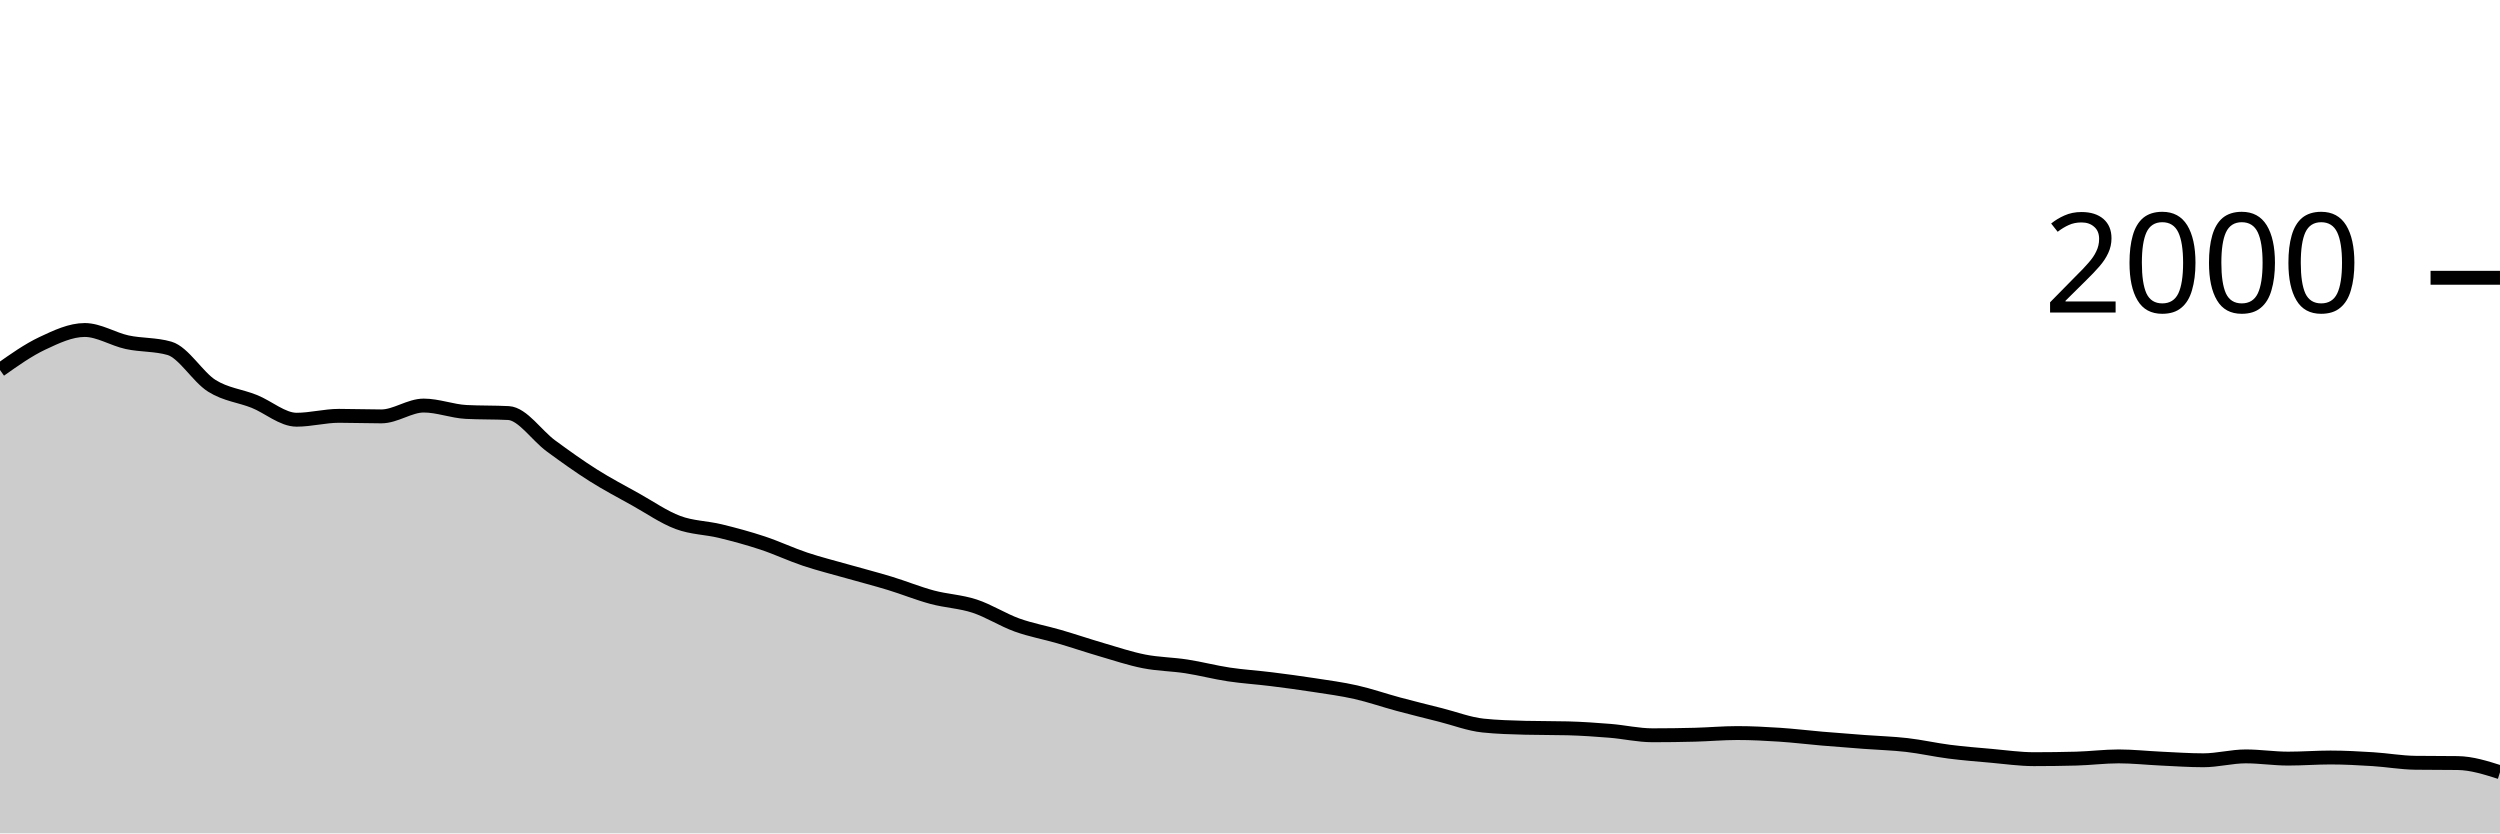
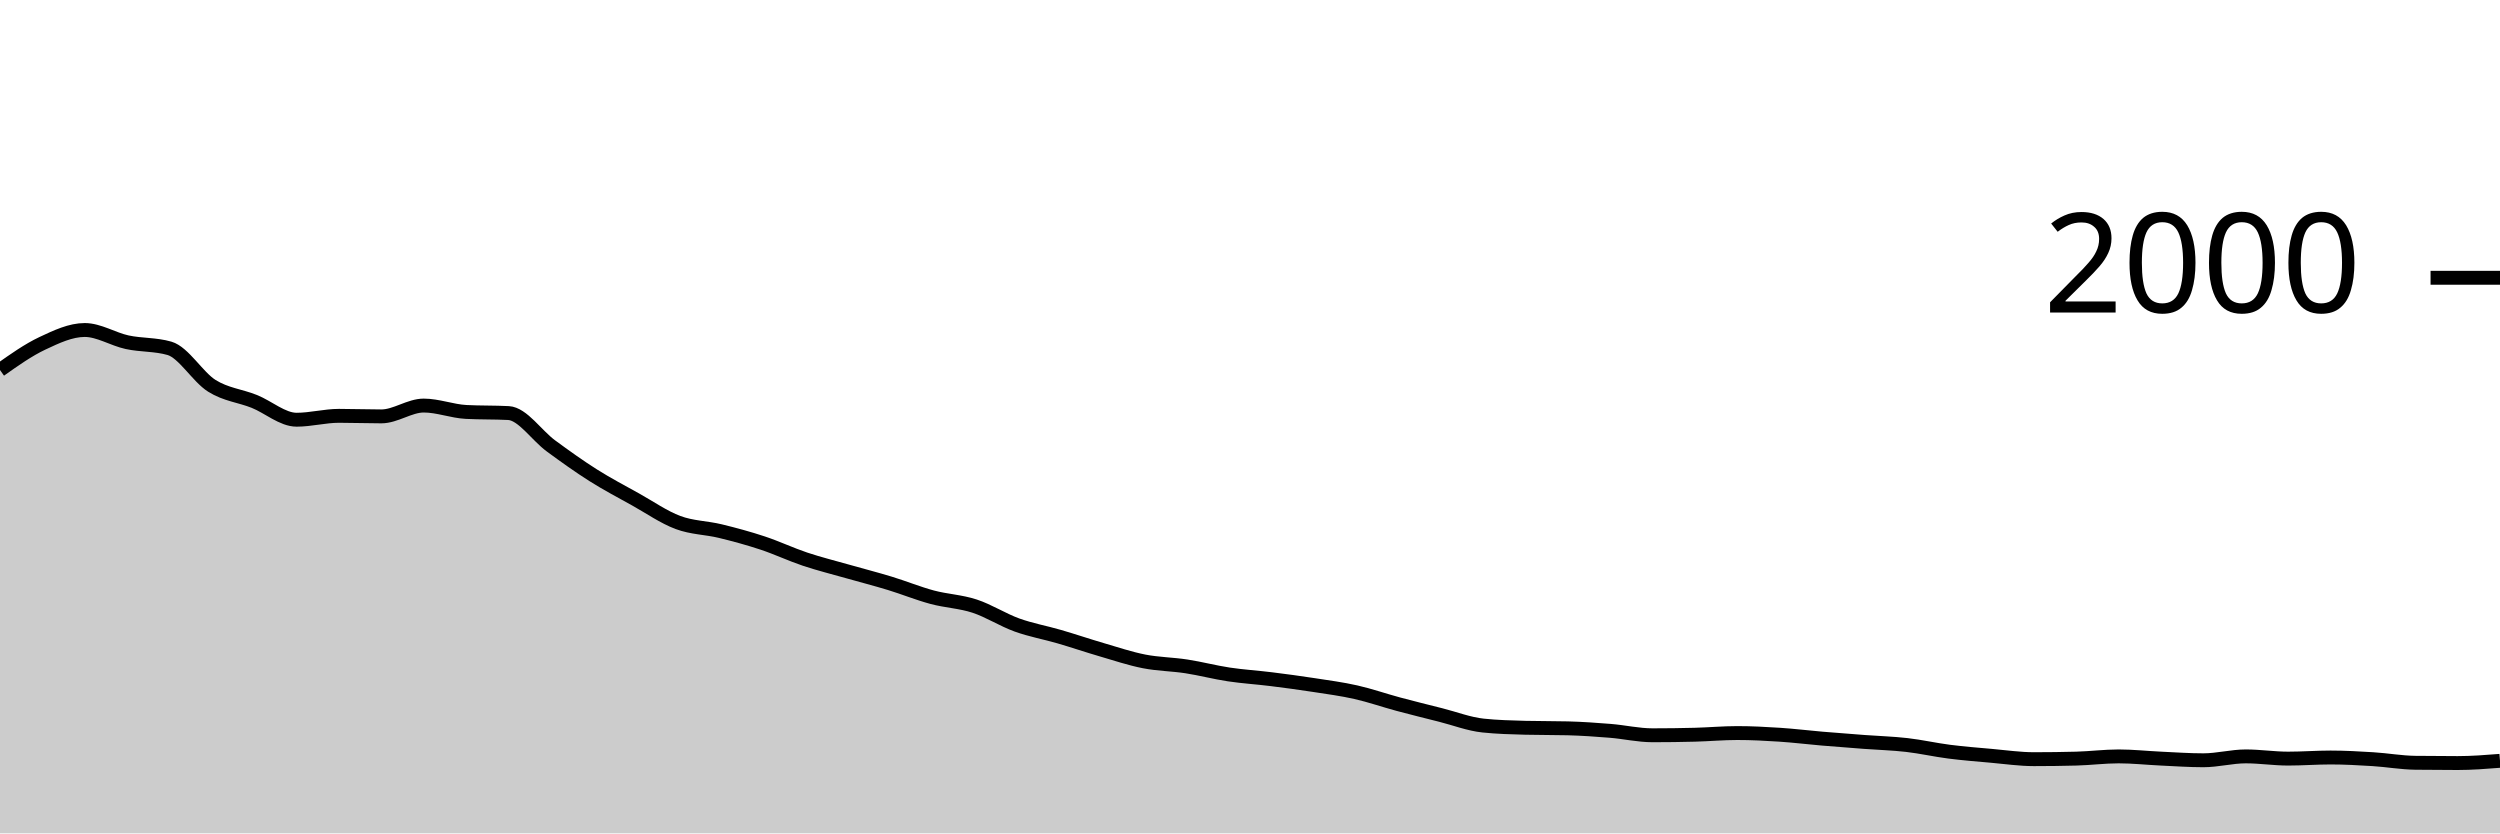
<svg xmlns="http://www.w3.org/2000/svg" viewBox="0 0 180 60">
  <g transform="translate(0,20)">
-     <path class="area" fill="rgba(0, 0, 0, 0.2)" d="M0,6.64C1.017,5.92,2.034,5.2,3.051,4.72C4.068,4.24,5.085,3.76,6.102,3.76C7.119,3.76,8.136,4.42,9.153,4.64C10.169,4.86,11.186,4.787,12.203,5.08C13.22,5.373,14.237,7.143,15.254,7.78C16.271,8.417,17.288,8.493,18.305,8.9C19.322,9.307,20.339,10.22,21.356,10.22C22.373,10.22,23.39,9.94,24.407,9.94C25.424,9.94,26.441,9.98,27.458,9.98C28.475,9.98,29.492,9.2,30.508,9.2C31.525,9.2,32.542,9.607,33.559,9.66C34.576,9.713,35.593,9.687,36.61,9.74C37.627,9.793,38.644,11.353,39.661,12.1C40.678,12.847,41.695,13.577,42.712,14.22C43.729,14.863,44.746,15.393,45.763,15.96C46.78,16.527,47.797,17.24,48.814,17.62C49.831,18,50.847,17.993,51.864,18.24C52.881,18.487,53.898,18.763,54.915,19.1C55.932,19.437,56.949,19.92,57.966,20.26C58.983,20.6,60,20.85,61.017,21.14C62.034,21.43,63.051,21.69,64.068,22C65.085,22.31,66.102,22.727,67.119,23C68.136,23.273,69.153,23.307,70.169,23.64C71.186,23.973,72.203,24.633,73.22,25C74.237,25.367,75.254,25.543,76.271,25.84C77.288,26.137,78.305,26.483,79.322,26.78C80.339,27.077,81.356,27.42,82.373,27.62C83.39,27.82,84.407,27.823,85.424,27.98C86.441,28.137,87.458,28.407,88.475,28.56C89.492,28.713,90.508,28.773,91.525,28.9C92.542,29.027,93.559,29.163,94.576,29.32C95.593,29.477,96.61,29.61,97.627,29.84C98.644,30.07,99.661,30.427,100.678,30.7C101.695,30.973,102.712,31.223,103.729,31.48C104.746,31.737,105.763,32.133,106.78,32.24C107.797,32.347,108.814,32.373,109.831,32.4C110.847,32.427,111.864,32.413,112.881,32.44C113.898,32.467,114.915,32.537,115.932,32.62C116.949,32.703,117.966,32.94,118.983,32.94C120,32.94,121.017,32.927,122.034,32.9C123.051,32.873,124.068,32.78,125.085,32.78C126.102,32.78,127.119,32.833,128.136,32.9C129.153,32.967,130.169,33.093,131.186,33.18C132.203,33.267,133.22,33.343,134.237,33.42C135.254,33.497,136.271,33.523,137.288,33.64C138.305,33.757,139.322,33.99,140.339,34.12C141.356,34.25,142.373,34.33,143.39,34.42C144.407,34.51,145.424,34.66,146.441,34.66C147.458,34.66,148.475,34.647,149.492,34.62C150.508,34.593,151.525,34.46,152.542,34.46C153.559,34.46,154.576,34.573,155.593,34.62C156.61,34.667,157.627,34.74,158.644,34.74C159.661,34.74,160.678,34.46,161.695,34.46C162.712,34.46,163.729,34.62,164.746,34.62C165.763,34.62,166.78,34.54,167.797,34.54C168.814,34.54,169.831,34.597,170.847,34.66C171.864,34.723,172.881,34.907,173.898,34.92C174.915,34.933,175.932,34.927,176.949,34.94C177.966,34.953,178.983,35.277,180,35.6L180,40C178.983,40,177.966,40,176.949,40C175.932,40,174.915,40,173.898,40C172.881,40,171.864,40,170.847,40C169.831,40,168.814,40,167.797,40C166.78,40,165.763,40,164.746,40C163.729,40,162.712,40,161.695,40C160.678,40,159.661,40,158.644,40C157.627,40,156.61,40,155.593,40C154.576,40,153.559,40,152.542,40C151.525,40,150.508,40,149.492,40C148.475,40,147.458,40,146.441,40C145.424,40,144.407,40,143.39,40C142.373,40,141.356,40,140.339,40C139.322,40,138.305,40,137.288,40C136.271,40,135.254,40,134.237,40C133.22,40,132.203,40,131.186,40C130.169,40,129.153,40,128.136,40C127.119,40,126.102,40,125.085,40C124.068,40,123.051,40,122.034,40C121.017,40,120,40,118.983,40C117.966,40,116.949,40,115.932,40C114.915,40,113.898,40,112.881,40C111.864,40,110.847,40,109.831,40C108.814,40,107.797,40,106.78,40C105.763,40,104.746,40,103.729,40C102.712,40,101.695,40,100.678,40C99.661,40,98.644,40,97.627,40C96.61,40,95.593,40,94.576,40C93.559,40,92.542,40,91.525,40C90.508,40,89.492,40,88.475,40C87.458,40,86.441,40,85.424,40C84.407,40,83.39,40,82.373,40C81.356,40,80.339,40,79.322,40C78.305,40,77.288,40,76.271,40C75.254,40,74.237,40,73.22,40C72.203,40,71.186,40,70.169,40C69.153,40,68.136,40,67.119,40C66.102,40,65.085,40,64.068,40C63.051,40,62.034,40,61.017,40C60,40,58.983,40,57.966,40C56.949,40,55.932,40,54.915,40C53.898,40,52.881,40,51.864,40C50.847,40,49.831,40,48.814,40C47.797,40,46.78,40,45.763,40C44.746,40,43.729,40,42.712,40C41.695,40,40.678,40,39.661,40C38.644,40,37.627,40,36.61,40C35.593,40,34.576,40,33.559,40C32.542,40,31.525,40,30.508,40C29.492,40,28.475,40,27.458,40C26.441,40,25.424,40,24.407,40C23.39,40,22.373,40,21.356,40C20.339,40,19.322,40,18.305,40C17.288,40,16.271,40,15.254,40C14.237,40,13.22,40,12.203,40C11.186,40,10.169,40,9.153,40C8.136,40,7.119,40,6.102,40C5.085,40,4.068,40,3.051,40C2.034,40,1.017,40,0,40Z" />
-     <path class="line" stroke="black" fill="none" d="M0,6.64C1.017,5.92,2.034,5.2,3.051,4.72C4.068,4.24,5.085,3.76,6.102,3.76C7.119,3.76,8.136,4.42,9.153,4.64C10.169,4.86,11.186,4.787,12.203,5.08C13.22,5.373,14.237,7.143,15.254,7.78C16.271,8.417,17.288,8.493,18.305,8.9C19.322,9.307,20.339,10.22,21.356,10.22C22.373,10.22,23.39,9.94,24.407,9.94C25.424,9.94,26.441,9.98,27.458,9.98C28.475,9.98,29.492,9.2,30.508,9.2C31.525,9.2,32.542,9.607,33.559,9.66C34.576,9.713,35.593,9.687,36.61,9.74C37.627,9.793,38.644,11.353,39.661,12.1C40.678,12.847,41.695,13.577,42.712,14.22C43.729,14.863,44.746,15.393,45.763,15.96C46.78,16.527,47.797,17.24,48.814,17.62C49.831,18,50.847,17.993,51.864,18.24C52.881,18.487,53.898,18.763,54.915,19.1C55.932,19.437,56.949,19.92,57.966,20.26C58.983,20.6,60,20.85,61.017,21.14C62.034,21.43,63.051,21.69,64.068,22C65.085,22.31,66.102,22.727,67.119,23C68.136,23.273,69.153,23.307,70.169,23.64C71.186,23.973,72.203,24.633,73.22,25C74.237,25.367,75.254,25.543,76.271,25.84C77.288,26.137,78.305,26.483,79.322,26.78C80.339,27.077,81.356,27.42,82.373,27.62C83.39,27.82,84.407,27.823,85.424,27.98C86.441,28.137,87.458,28.407,88.475,28.56C89.492,28.713,90.508,28.773,91.525,28.9C92.542,29.027,93.559,29.163,94.576,29.32C95.593,29.477,96.61,29.61,97.627,29.84C98.644,30.07,99.661,30.427,100.678,30.7C101.695,30.973,102.712,31.223,103.729,31.48C104.746,31.737,105.763,32.133,106.78,32.24C107.797,32.347,108.814,32.373,109.831,32.4C110.847,32.427,111.864,32.413,112.881,32.44C113.898,32.467,114.915,32.537,115.932,32.62C116.949,32.703,117.966,32.94,118.983,32.94C120,32.94,121.017,32.927,122.034,32.9C123.051,32.873,124.068,32.78,125.085,32.78C126.102,32.78,127.119,32.833,128.136,32.9C129.153,32.967,130.169,33.093,131.186,33.18C132.203,33.267,133.22,33.343,134.237,33.42C135.254,33.497,136.271,33.523,137.288,33.64C138.305,33.757,139.322,33.99,140.339,34.12C141.356,34.25,142.373,34.33,143.39,34.42C144.407,34.51,145.424,34.66,146.441,34.66C147.458,34.66,148.475,34.647,149.492,34.62C150.508,34.593,151.525,34.46,152.542,34.46C153.559,34.46,154.576,34.573,155.593,34.62C156.61,34.667,157.627,34.74,158.644,34.74C159.661,34.74,160.678,34.46,161.695,34.46C162.712,34.46,163.729,34.62,164.746,34.62C165.763,34.62,166.78,34.54,167.797,34.54C168.814,34.54,169.831,34.597,170.847,34.66C171.864,34.723,172.881,34.907,173.898,34.92C174.915,34.933,175.932,34.927,176.949,34.94C177.966,34.953,178.983,35.277,180,35.6" />
+     <path class="area" fill="rgba(0, 0, 0, 0.2)" d="M0,6.64C1.017,5.92,2.034,5.2,3.051,4.72C4.068,4.24,5.085,3.76,6.102,3.76C7.119,3.76,8.136,4.42,9.153,4.64C10.169,4.86,11.186,4.787,12.203,5.08C13.22,5.373,14.237,7.143,15.254,7.78C16.271,8.417,17.288,8.493,18.305,8.9C19.322,9.307,20.339,10.22,21.356,10.22C22.373,10.22,23.39,9.94,24.407,9.94C25.424,9.94,26.441,9.98,27.458,9.98C28.475,9.98,29.492,9.2,30.508,9.2C31.525,9.2,32.542,9.607,33.559,9.66C34.576,9.713,35.593,9.687,36.61,9.74C37.627,9.793,38.644,11.353,39.661,12.1C40.678,12.847,41.695,13.577,42.712,14.22C43.729,14.863,44.746,15.393,45.763,15.96C46.78,16.527,47.797,17.24,48.814,17.62C49.831,18,50.847,17.993,51.864,18.24C52.881,18.487,53.898,18.763,54.915,19.1C55.932,19.437,56.949,19.92,57.966,20.26C58.983,20.6,60,20.85,61.017,21.14C62.034,21.43,63.051,21.69,64.068,22C65.085,22.31,66.102,22.727,67.119,23C68.136,23.273,69.153,23.307,70.169,23.64C71.186,23.973,72.203,24.633,73.22,25C74.237,25.367,75.254,25.543,76.271,25.84C77.288,26.137,78.305,26.483,79.322,26.78C80.339,27.077,81.356,27.42,82.373,27.62C83.39,27.82,84.407,27.823,85.424,27.98C86.441,28.137,87.458,28.407,88.475,28.56C89.492,28.713,90.508,28.773,91.525,28.9C92.542,29.027,93.559,29.163,94.576,29.32C95.593,29.477,96.61,29.61,97.627,29.84C98.644,30.07,99.661,30.427,100.678,30.7C101.695,30.973,102.712,31.223,103.729,31.48C104.746,31.737,105.763,32.133,106.78,32.24C107.797,32.347,108.814,32.373,109.831,32.4C110.847,32.427,111.864,32.413,112.881,32.44C113.898,32.467,114.915,32.537,115.932,32.62C116.949,32.703,117.966,32.94,118.983,32.94C120,32.94,121.017,32.927,122.034,32.9C123.051,32.873,124.068,32.78,125.085,32.78C126.102,32.78,127.119,32.833,128.136,32.9C129.153,32.967,130.169,33.093,131.186,33.18C132.203,33.267,133.22,33.343,134.237,33.42C135.254,33.497,136.271,33.523,137.288,33.64C138.305,33.757,139.322,33.99,140.339,34.12C141.356,34.25,142.373,34.33,143.39,34.42C144.407,34.51,145.424,34.66,146.441,34.66C147.458,34.66,148.475,34.647,149.492,34.62C150.508,34.593,151.525,34.46,152.542,34.46C153.559,34.46,154.576,34.573,155.593,34.62C156.61,34.667,157.627,34.74,158.644,34.74C159.661,34.74,160.678,34.46,161.695,34.46C162.712,34.46,163.729,34.62,164.746,34.62C165.763,34.62,166.78,34.54,167.797,34.54C168.814,34.54,169.831,34.597,170.847,34.66C171.864,34.723,172.881,34.907,173.898,34.92C174.915,34.933,175.932,34.94,176.949,34.94C177.966,34.94,178.983,34.86,180,34.78L180,40C178.983,40,177.966,40,176.949,40C175.932,40,174.915,40,173.898,40C172.881,40,171.864,40,170.847,40C169.831,40,168.814,40,167.797,40C166.78,40,165.763,40,164.746,40C163.729,40,162.712,40,161.695,40C160.678,40,159.661,40,158.644,40C157.627,40,156.61,40,155.593,40C154.576,40,153.559,40,152.542,40C151.525,40,150.508,40,149.492,40C148.475,40,147.458,40,146.441,40C145.424,40,144.407,40,143.39,40C142.373,40,141.356,40,140.339,40C139.322,40,138.305,40,137.288,40C136.271,40,135.254,40,134.237,40C133.22,40,132.203,40,131.186,40C130.169,40,129.153,40,128.136,40C127.119,40,126.102,40,125.085,40C124.068,40,123.051,40,122.034,40C121.017,40,120,40,118.983,40C117.966,40,116.949,40,115.932,40C114.915,40,113.898,40,112.881,40C111.864,40,110.847,40,109.831,40C108.814,40,107.797,40,106.78,40C105.763,40,104.746,40,103.729,40C102.712,40,101.695,40,100.678,40C99.661,40,98.644,40,97.627,40C96.61,40,95.593,40,94.576,40C93.559,40,92.542,40,91.525,40C90.508,40,89.492,40,88.475,40C87.458,40,86.441,40,85.424,40C84.407,40,83.39,40,82.373,40C81.356,40,80.339,40,79.322,40C78.305,40,77.288,40,76.271,40C75.254,40,74.237,40,73.22,40C72.203,40,71.186,40,70.169,40C69.153,40,68.136,40,67.119,40C66.102,40,65.085,40,64.068,40C63.051,40,62.034,40,61.017,40C60,40,58.983,40,57.966,40C56.949,40,55.932,40,54.915,40C53.898,40,52.881,40,51.864,40C50.847,40,49.831,40,48.814,40C47.797,40,46.78,40,45.763,40C44.746,40,43.729,40,42.712,40C41.695,40,40.678,40,39.661,40C38.644,40,37.627,40,36.61,40C35.593,40,34.576,40,33.559,40C32.542,40,31.525,40,30.508,40C29.492,40,28.475,40,27.458,40C26.441,40,25.424,40,24.407,40C23.39,40,22.373,40,21.356,40C20.339,40,19.322,40,18.305,40C17.288,40,16.271,40,15.254,40C14.237,40,13.22,40,12.203,40C11.186,40,10.169,40,9.153,40C8.136,40,7.119,40,6.102,40C5.085,40,4.068,40,3.051,40C2.034,40,1.017,40,0,40Z" />
+     <path class="line" stroke="black" fill="none" d="M0,6.64C1.017,5.92,2.034,5.2,3.051,4.72C4.068,4.24,5.085,3.76,6.102,3.76C7.119,3.76,8.136,4.42,9.153,4.64C10.169,4.86,11.186,4.787,12.203,5.08C13.22,5.373,14.237,7.143,15.254,7.78C16.271,8.417,17.288,8.493,18.305,8.9C19.322,9.307,20.339,10.22,21.356,10.22C22.373,10.22,23.39,9.94,24.407,9.94C25.424,9.94,26.441,9.98,27.458,9.98C28.475,9.98,29.492,9.2,30.508,9.2C31.525,9.2,32.542,9.607,33.559,9.66C34.576,9.713,35.593,9.687,36.61,9.74C37.627,9.793,38.644,11.353,39.661,12.1C40.678,12.847,41.695,13.577,42.712,14.22C43.729,14.863,44.746,15.393,45.763,15.96C46.78,16.527,47.797,17.24,48.814,17.62C49.831,18,50.847,17.993,51.864,18.24C52.881,18.487,53.898,18.763,54.915,19.1C55.932,19.437,56.949,19.92,57.966,20.26C58.983,20.6,60,20.85,61.017,21.14C62.034,21.43,63.051,21.69,64.068,22C65.085,22.31,66.102,22.727,67.119,23C68.136,23.273,69.153,23.307,70.169,23.64C71.186,23.973,72.203,24.633,73.22,25C74.237,25.367,75.254,25.543,76.271,25.84C77.288,26.137,78.305,26.483,79.322,26.78C80.339,27.077,81.356,27.42,82.373,27.62C83.39,27.82,84.407,27.823,85.424,27.98C86.441,28.137,87.458,28.407,88.475,28.56C89.492,28.713,90.508,28.773,91.525,28.9C92.542,29.027,93.559,29.163,94.576,29.32C95.593,29.477,96.61,29.61,97.627,29.84C98.644,30.07,99.661,30.427,100.678,30.7C101.695,30.973,102.712,31.223,103.729,31.48C104.746,31.737,105.763,32.133,106.78,32.24C107.797,32.347,108.814,32.373,109.831,32.4C110.847,32.427,111.864,32.413,112.881,32.44C113.898,32.467,114.915,32.537,115.932,32.62C116.949,32.703,117.966,32.94,118.983,32.94C120,32.94,121.017,32.927,122.034,32.9C123.051,32.873,124.068,32.78,125.085,32.78C126.102,32.78,127.119,32.833,128.136,32.9C129.153,32.967,130.169,33.093,131.186,33.18C132.203,33.267,133.22,33.343,134.237,33.42C135.254,33.497,136.271,33.523,137.288,33.64C138.305,33.757,139.322,33.99,140.339,34.12C141.356,34.25,142.373,34.33,143.39,34.42C144.407,34.51,145.424,34.66,146.441,34.66C147.458,34.66,148.475,34.647,149.492,34.62C150.508,34.593,151.525,34.46,152.542,34.46C153.559,34.46,154.576,34.573,155.593,34.62C156.61,34.667,157.627,34.74,158.644,34.74C159.661,34.74,160.678,34.46,161.695,34.46C162.712,34.46,163.729,34.62,164.746,34.62C165.763,34.62,166.78,34.54,167.797,34.54C168.814,34.54,169.831,34.597,170.847,34.66C171.864,34.723,172.881,34.907,173.898,34.92C174.915,34.933,175.932,34.94,176.949,34.94C177.966,34.94,178.983,34.86,180,34.78" />
    <path class="axis-ceiling" stroke-width="1" stroke="black" fill="none" d="M175,0L180,0" />
    <text class="axis-ceiling-label" font-family="sans-serif" text-anchor="end" font-size="10px" x="170" y="2.5">2000</text>
  </g>
</svg>
